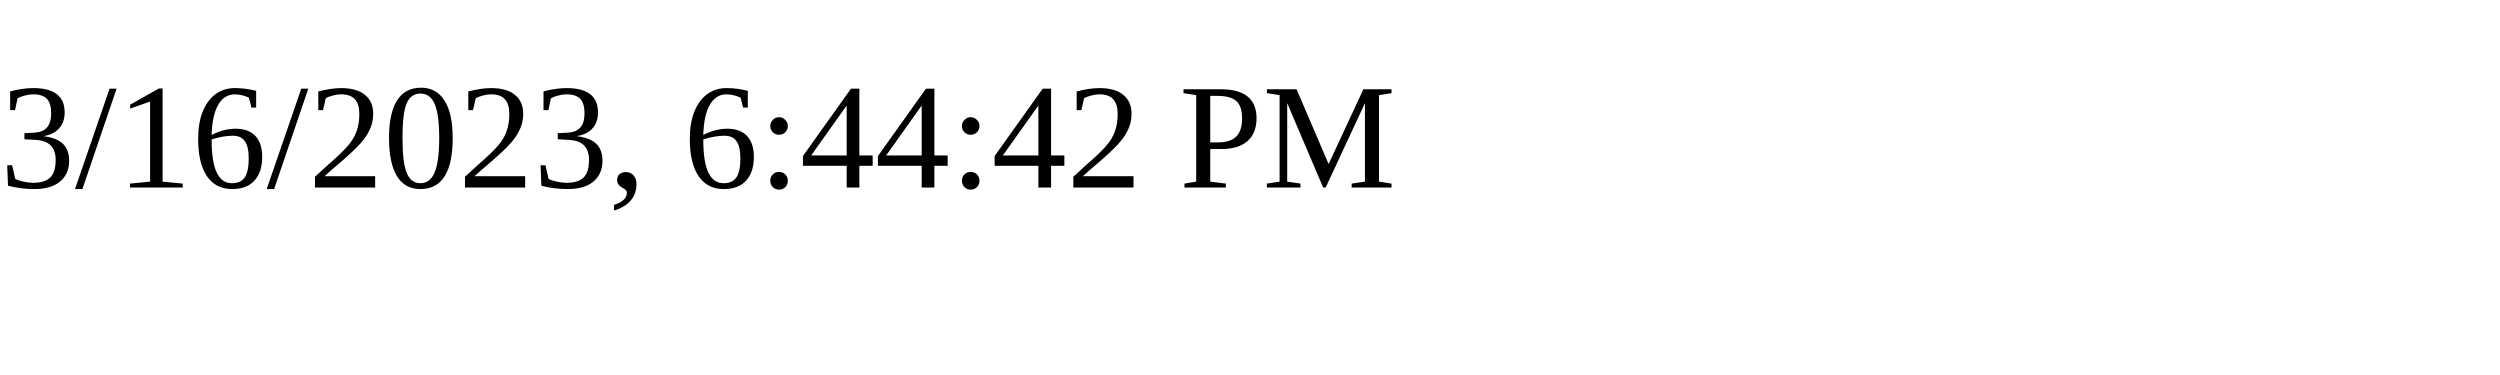
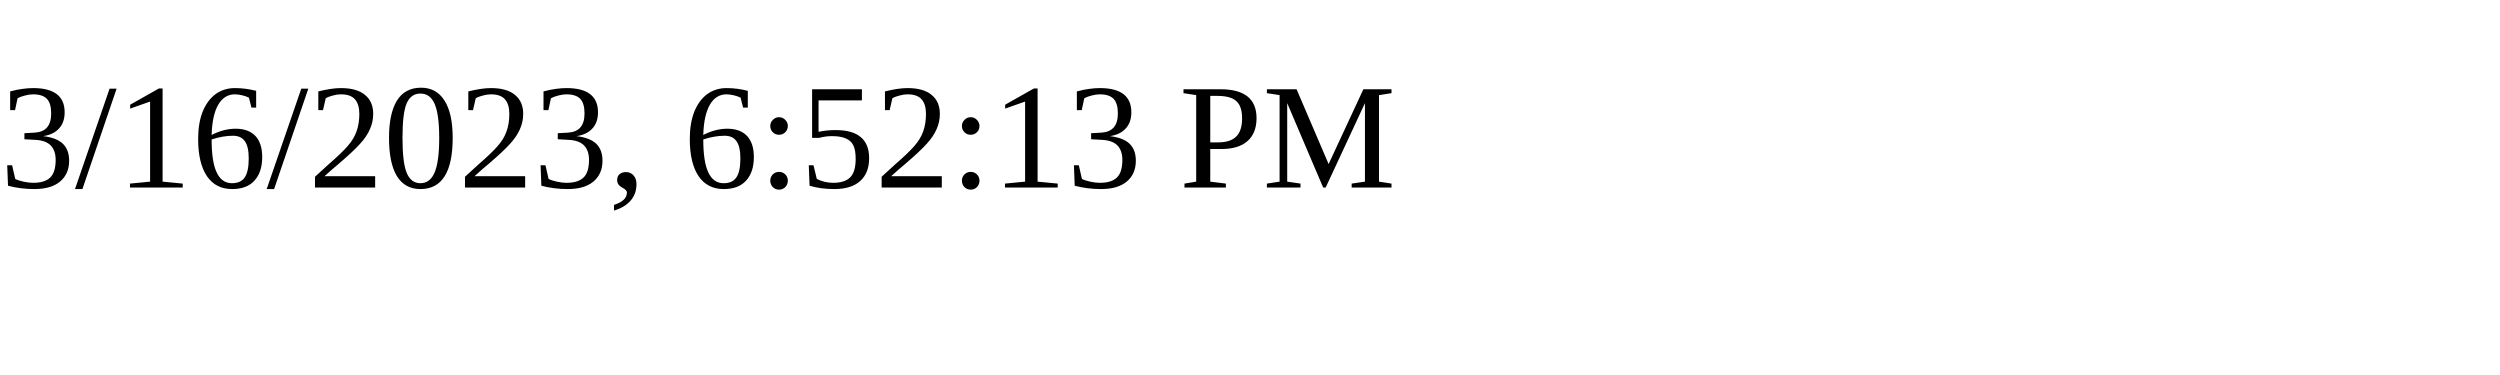
<svg xmlns="http://www.w3.org/2000/svg" height="30" width="200">
-   <text x="0" y="15">3/16/2023, 6:44:42 PM</text>
+   <text x="0" y="15">3/16/2023, 6:52:13 PM</text>
</svg>
